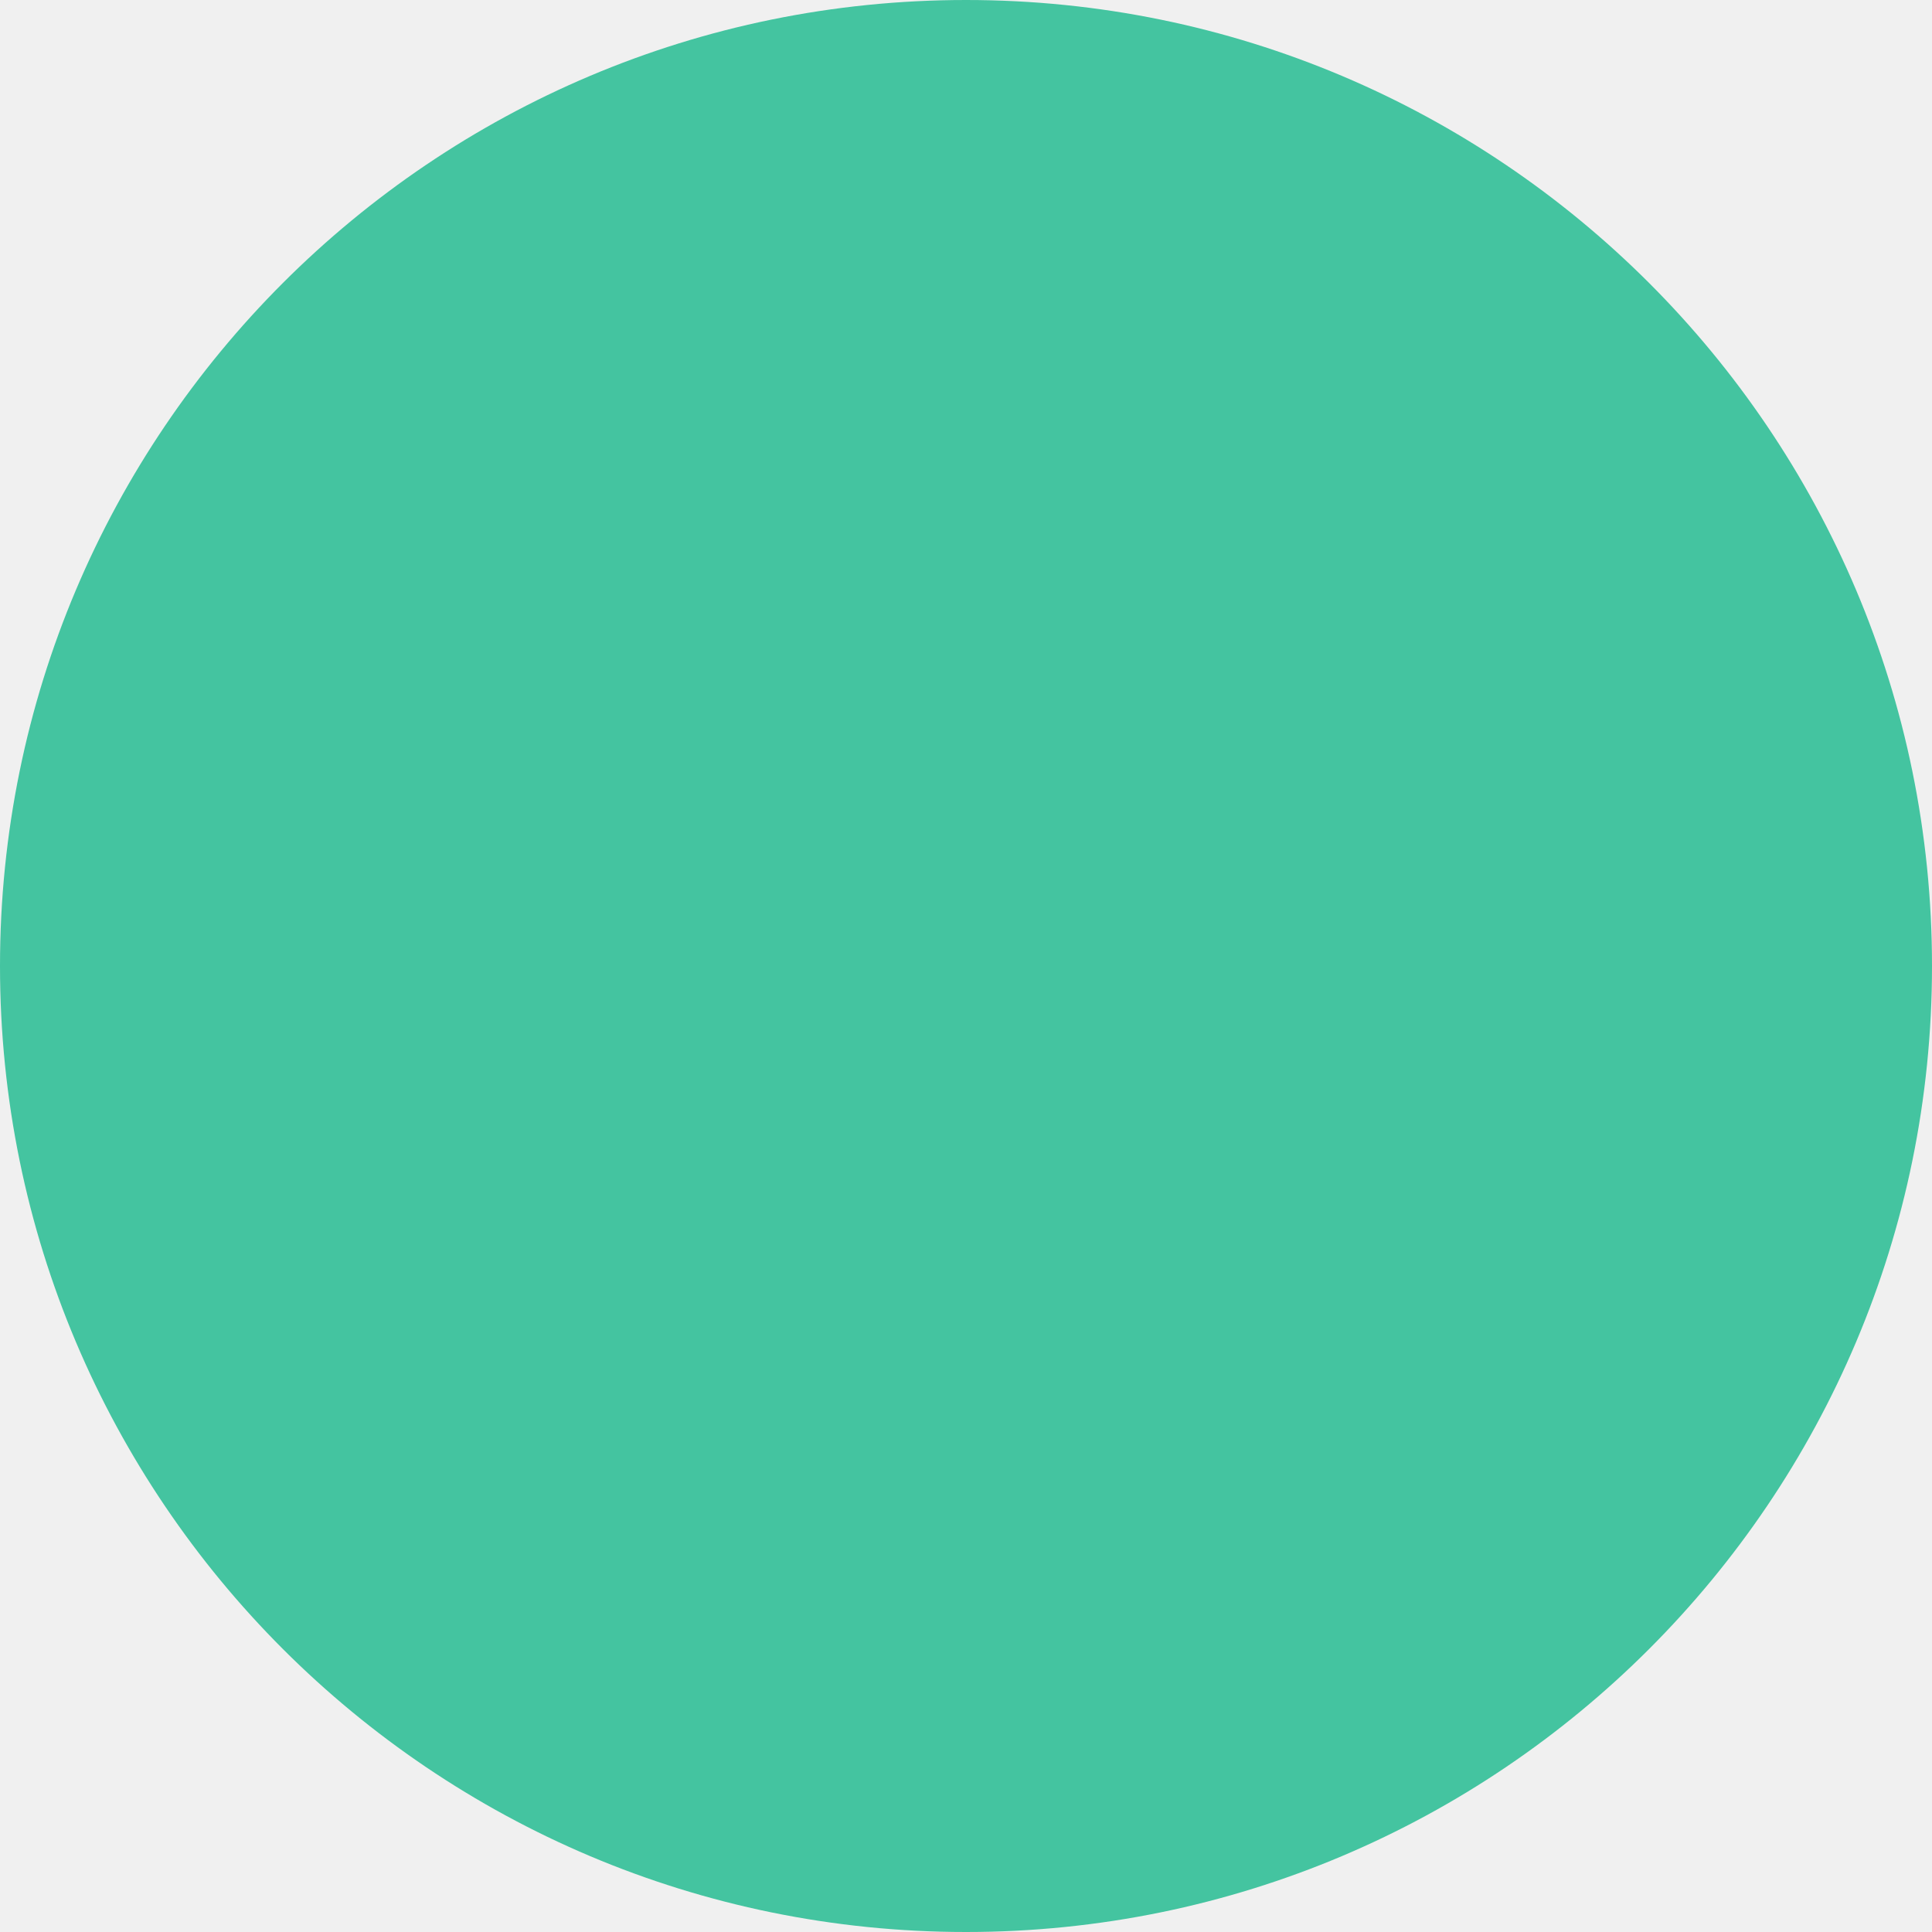
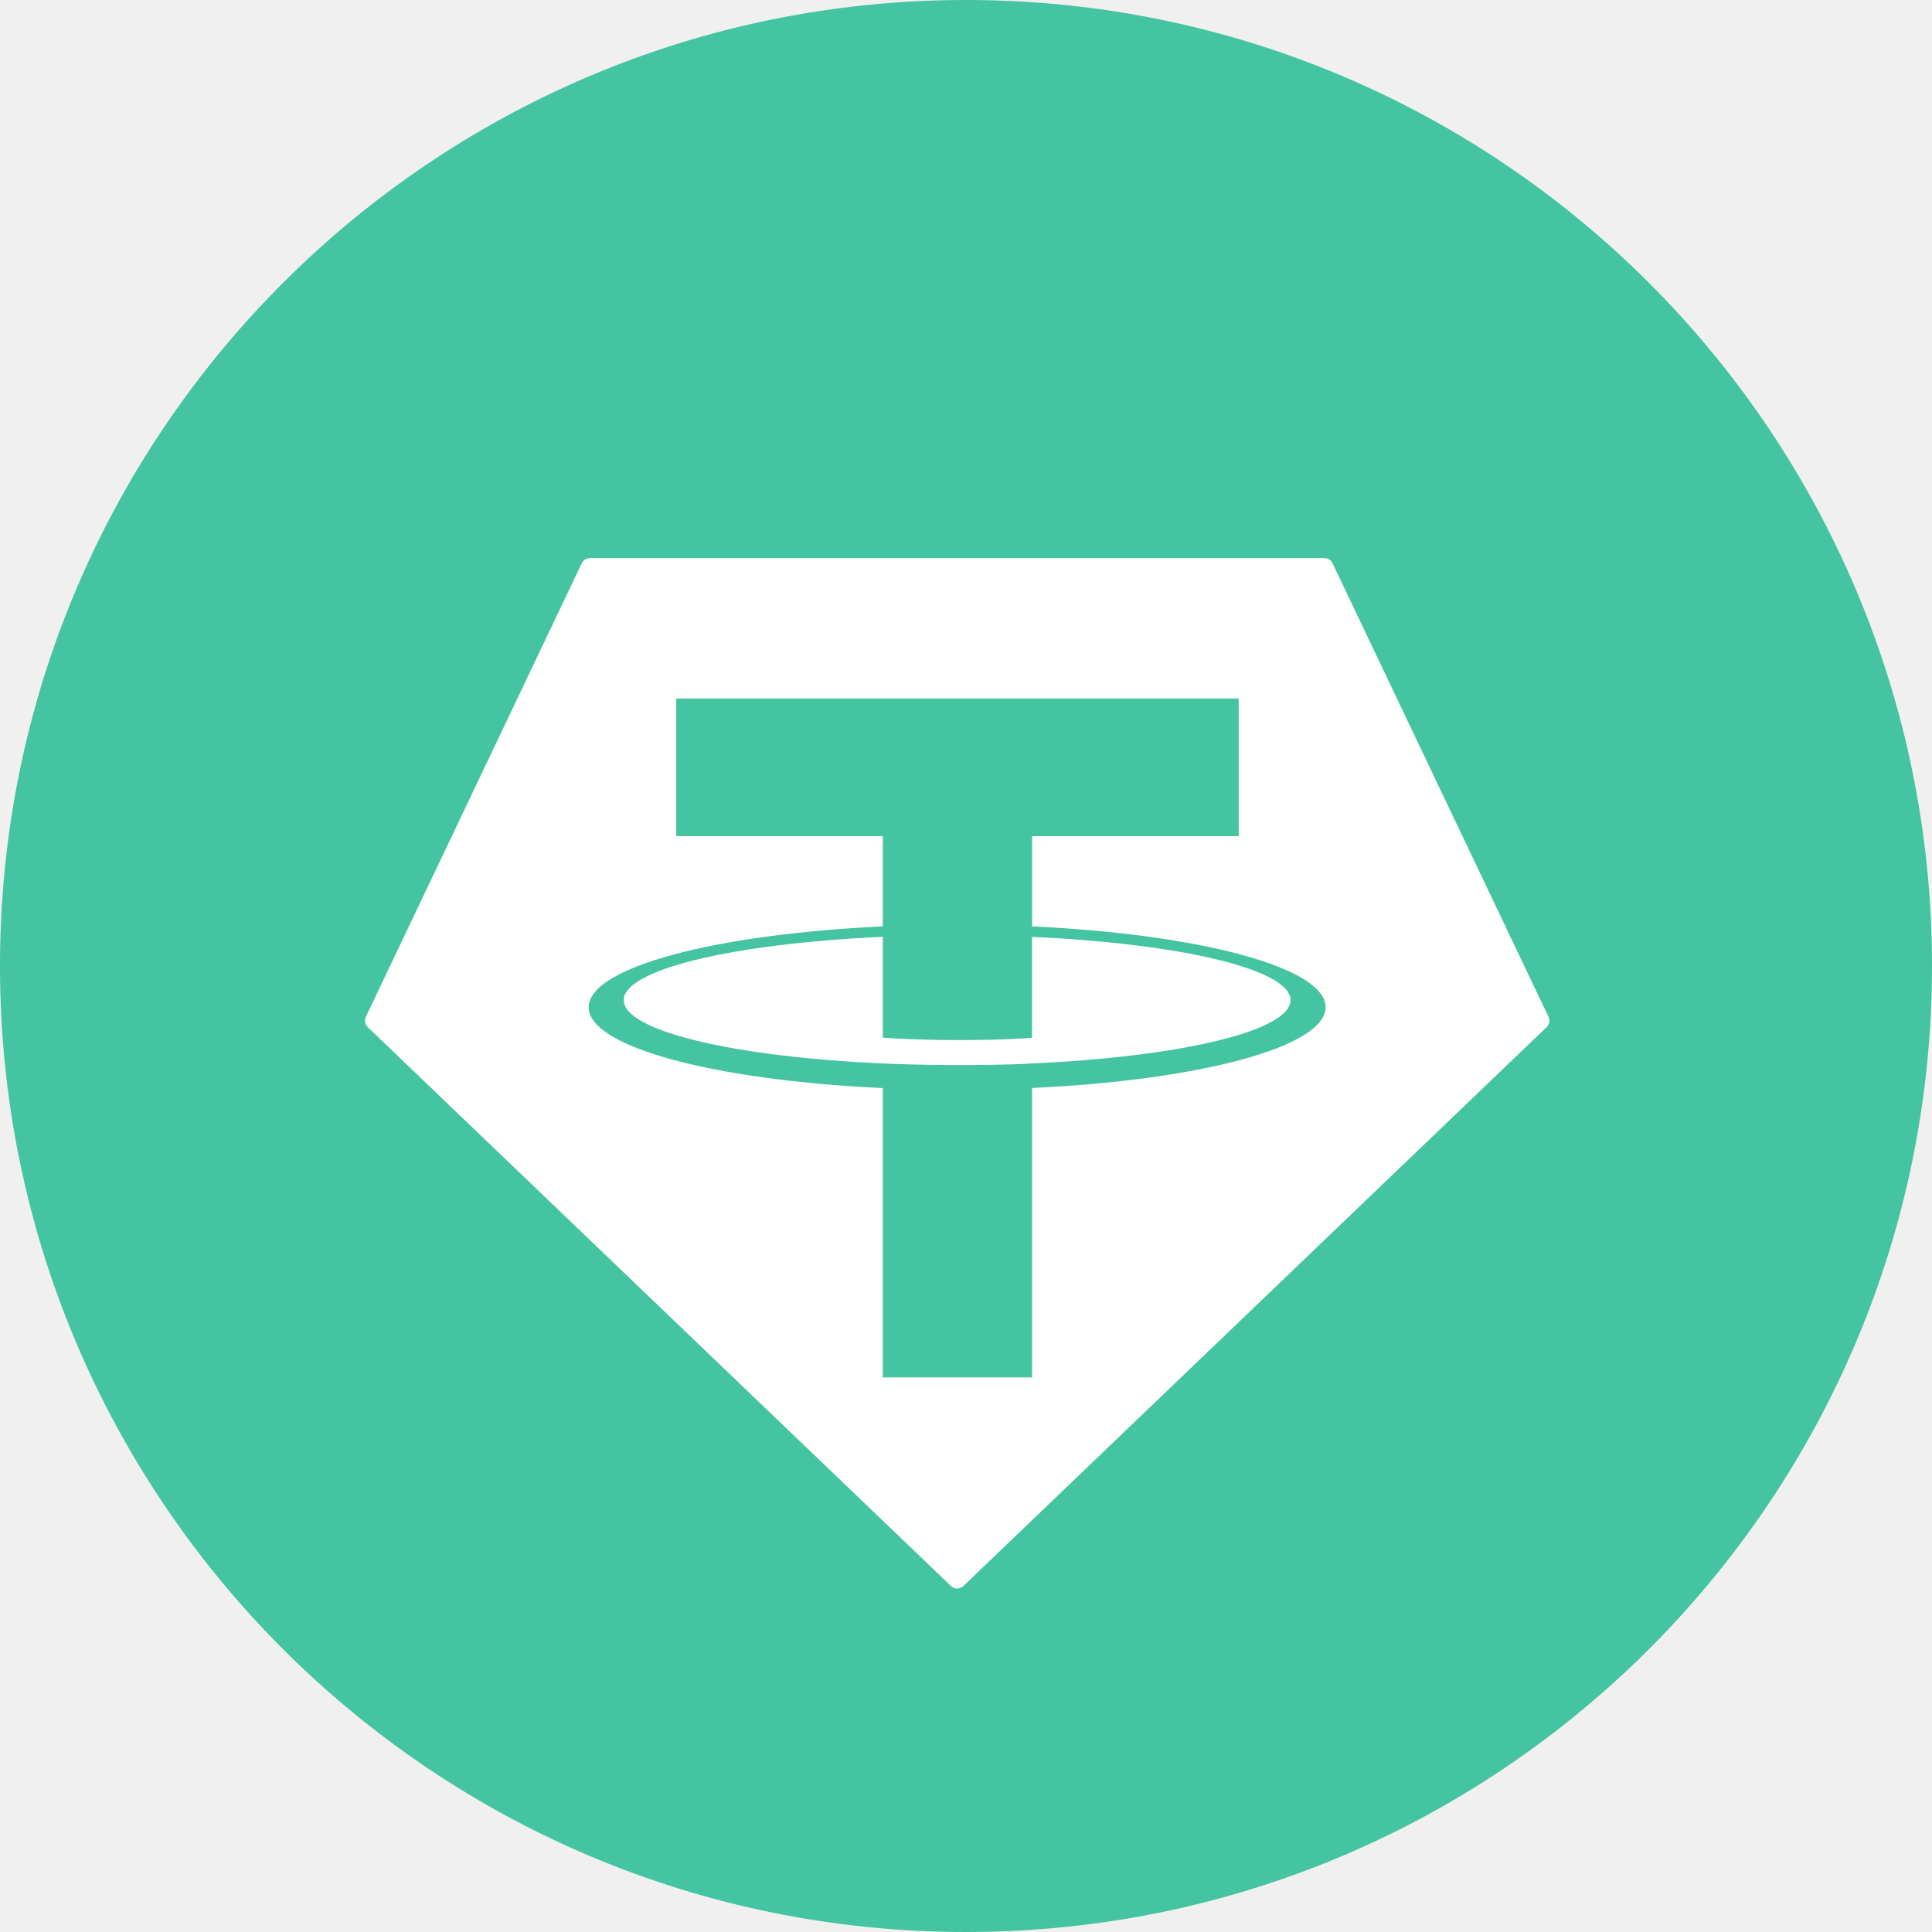
<svg xmlns="http://www.w3.org/2000/svg" width="45" height="45" viewBox="0 0 45 45" fill="none">
  <circle cx="22.5" cy="22.5" r="22.5" fill="#44C4A0" />
+   <path fill-rule="evenodd" clip-rule="evenodd" d="M8.521 23.684L13.551 13.118C13.568 13.082 13.594 13.052 13.627 13.031C13.66 13.01 13.699 12.999 13.738 13H30.852C30.891 13 30.929 13.011 30.962 13.032C30.995 13.053 31.021 13.083 31.037 13.119L36.068 23.685C36.087 23.725 36.093 23.769 36.085 23.812C36.077 23.855 36.056 23.894 36.024 23.924L22.438 36.942C22.399 36.979 22.348 37 22.294 37C22.241 37 22.189 36.979 22.151 36.942L8.565 23.924C8.533 23.893 8.511 23.854 8.503 23.811C8.495 23.768 8.502 23.724 8.521 23.684ZM22.314 24.807C23.438 24.807 23.942 24.777 24.04 24.77L24.037 24.769C27.485 24.616 30.058 24.014 30.058 23.296C30.058 22.577 27.485 21.976 24.037 21.822V24.171C23.94 24.18 23.403 24.225 22.33 24.225C21.436 24.225 20.789 24.187 20.563 24.17V21.821C17.107 21.975 14.528 22.576 14.528 23.296C14.528 24.016 17.107 24.617 20.563 24.77C20.785 24.78 21.42 24.807 22.314 24.807ZM24.04 21.578V21.579L24.039 21.578C24.039 21.578 24.04 21.578 24.04 21.578ZM24.04 19.476V21.578C27.943 21.759 30.876 22.533 30.876 23.46C30.876 24.387 27.941 25.161 24.039 25.341V32.082H20.562V25.343C16.651 25.163 13.711 24.389 13.711 23.461C13.711 22.533 16.651 21.758 20.562 21.578V19.476H15.751V16.27H28.852V19.476H24.04Z" fill="white" />
</svg>
